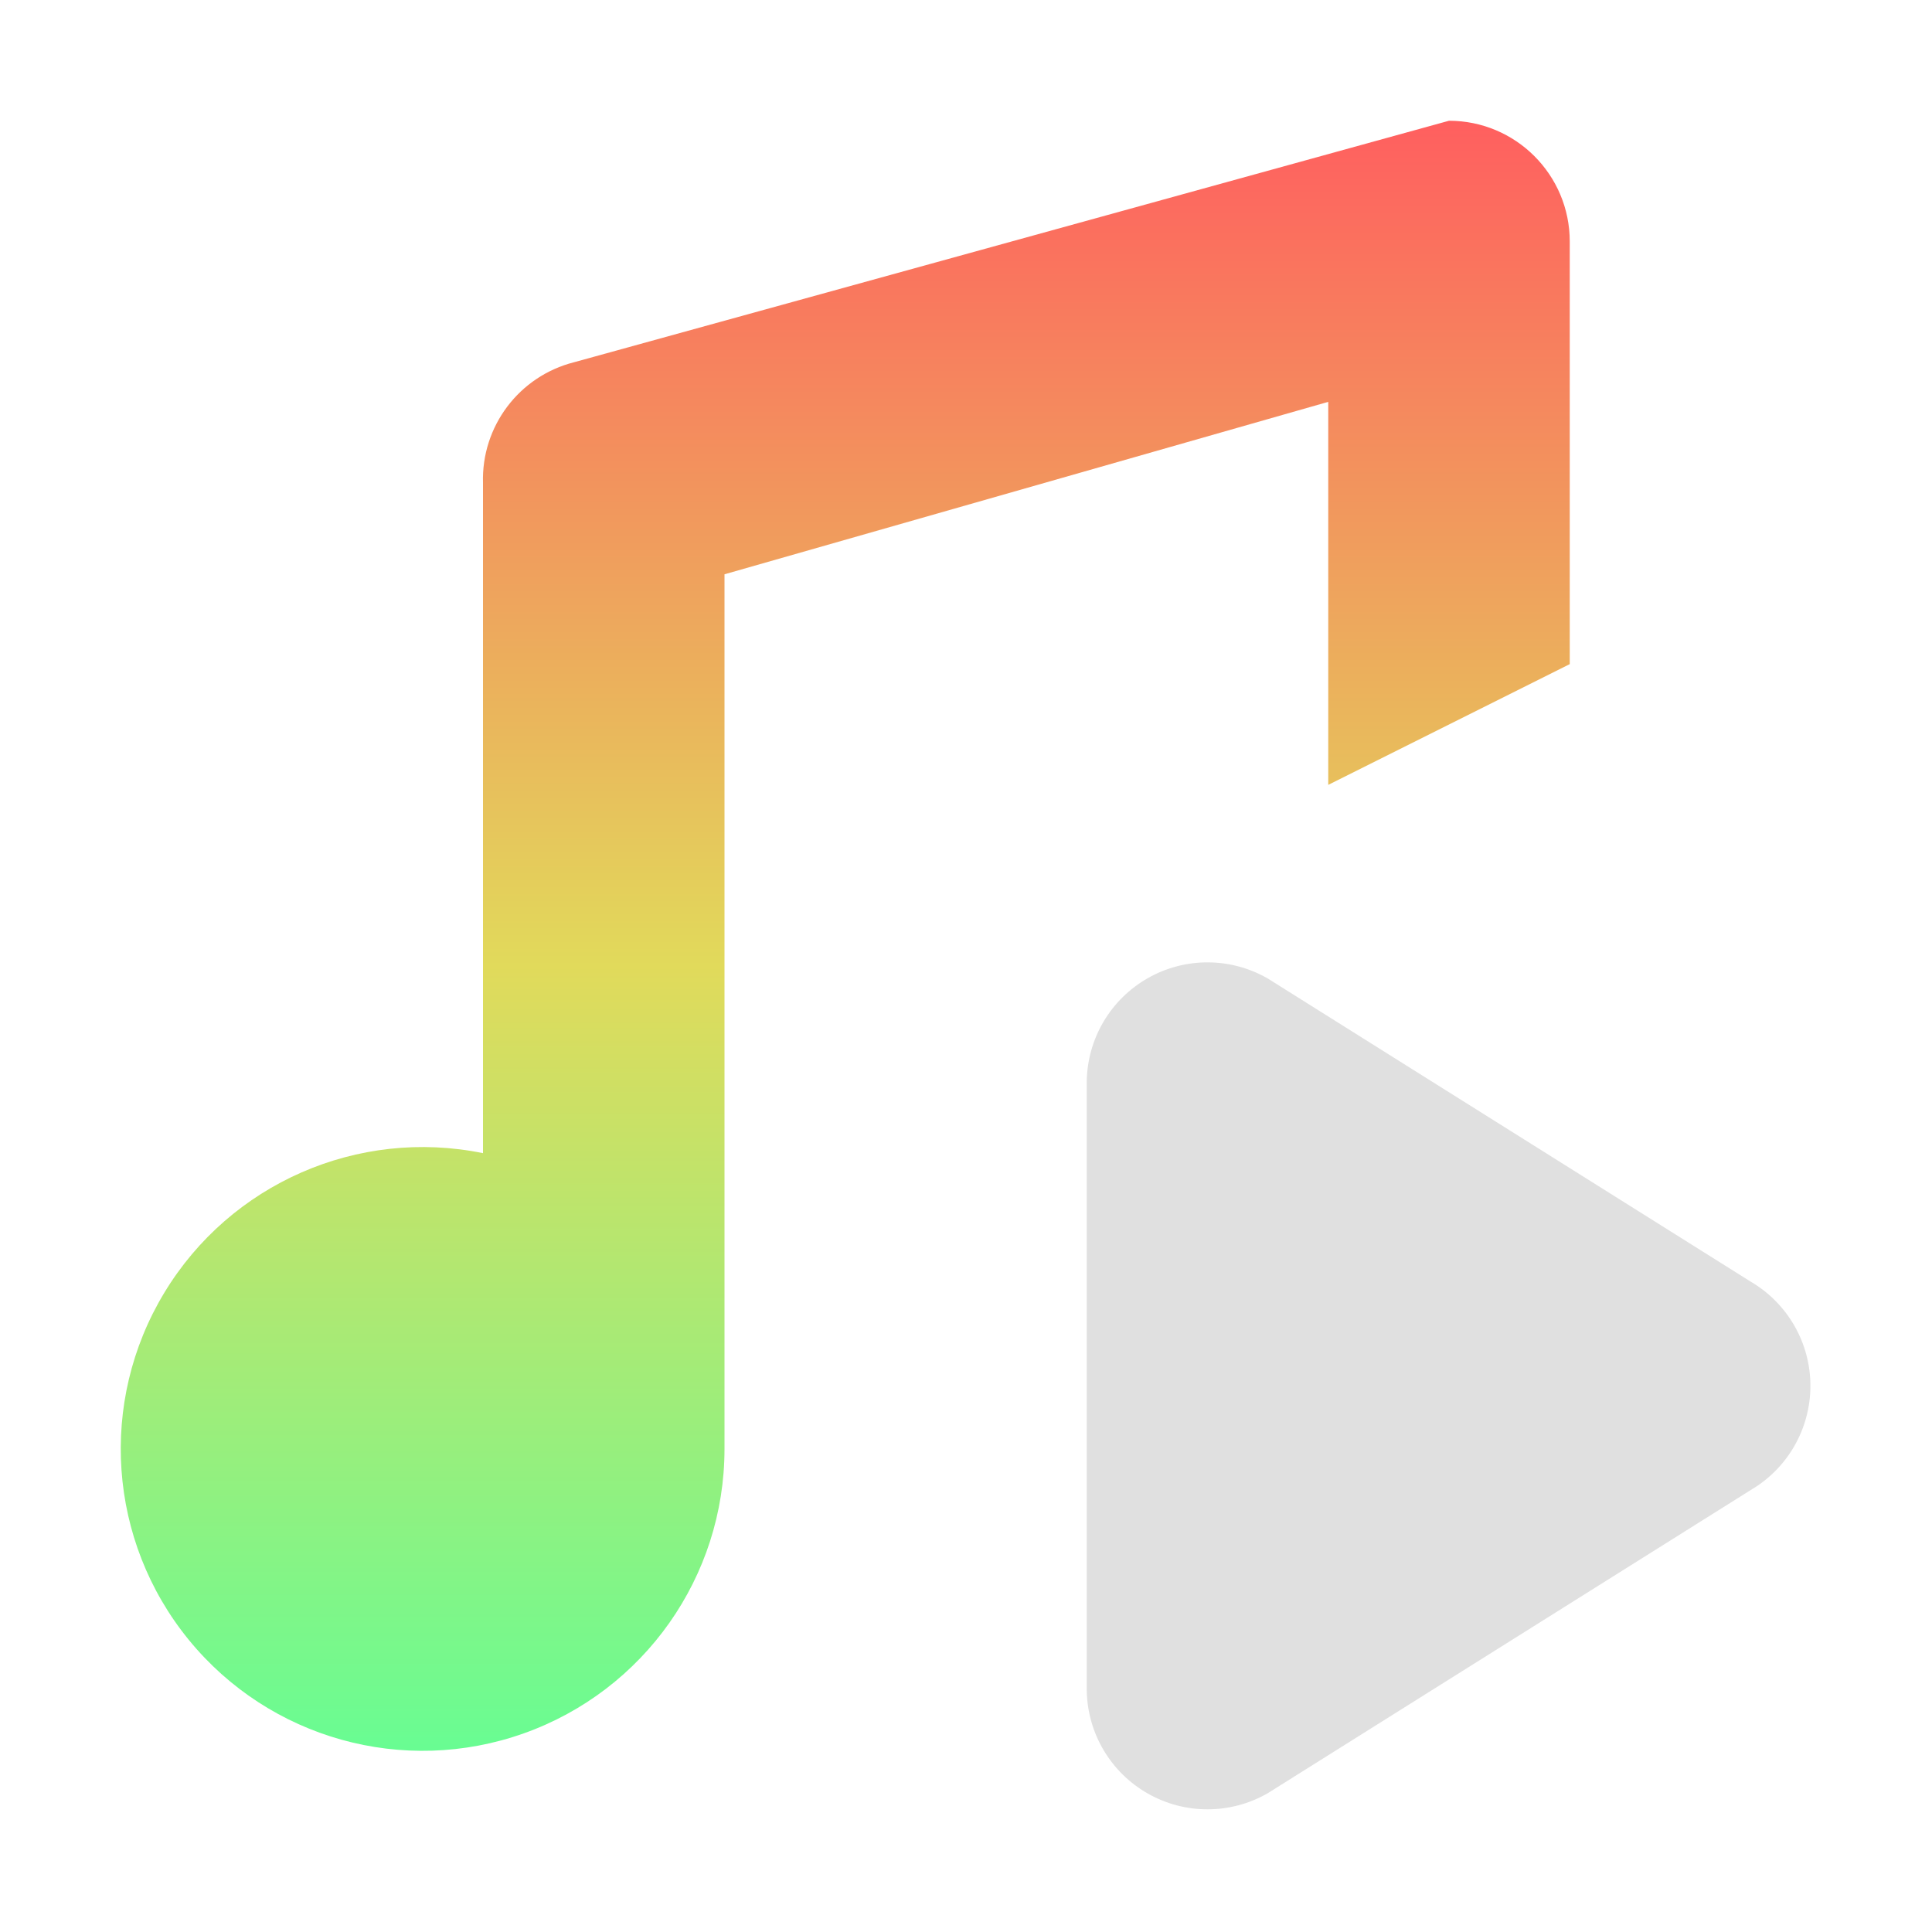
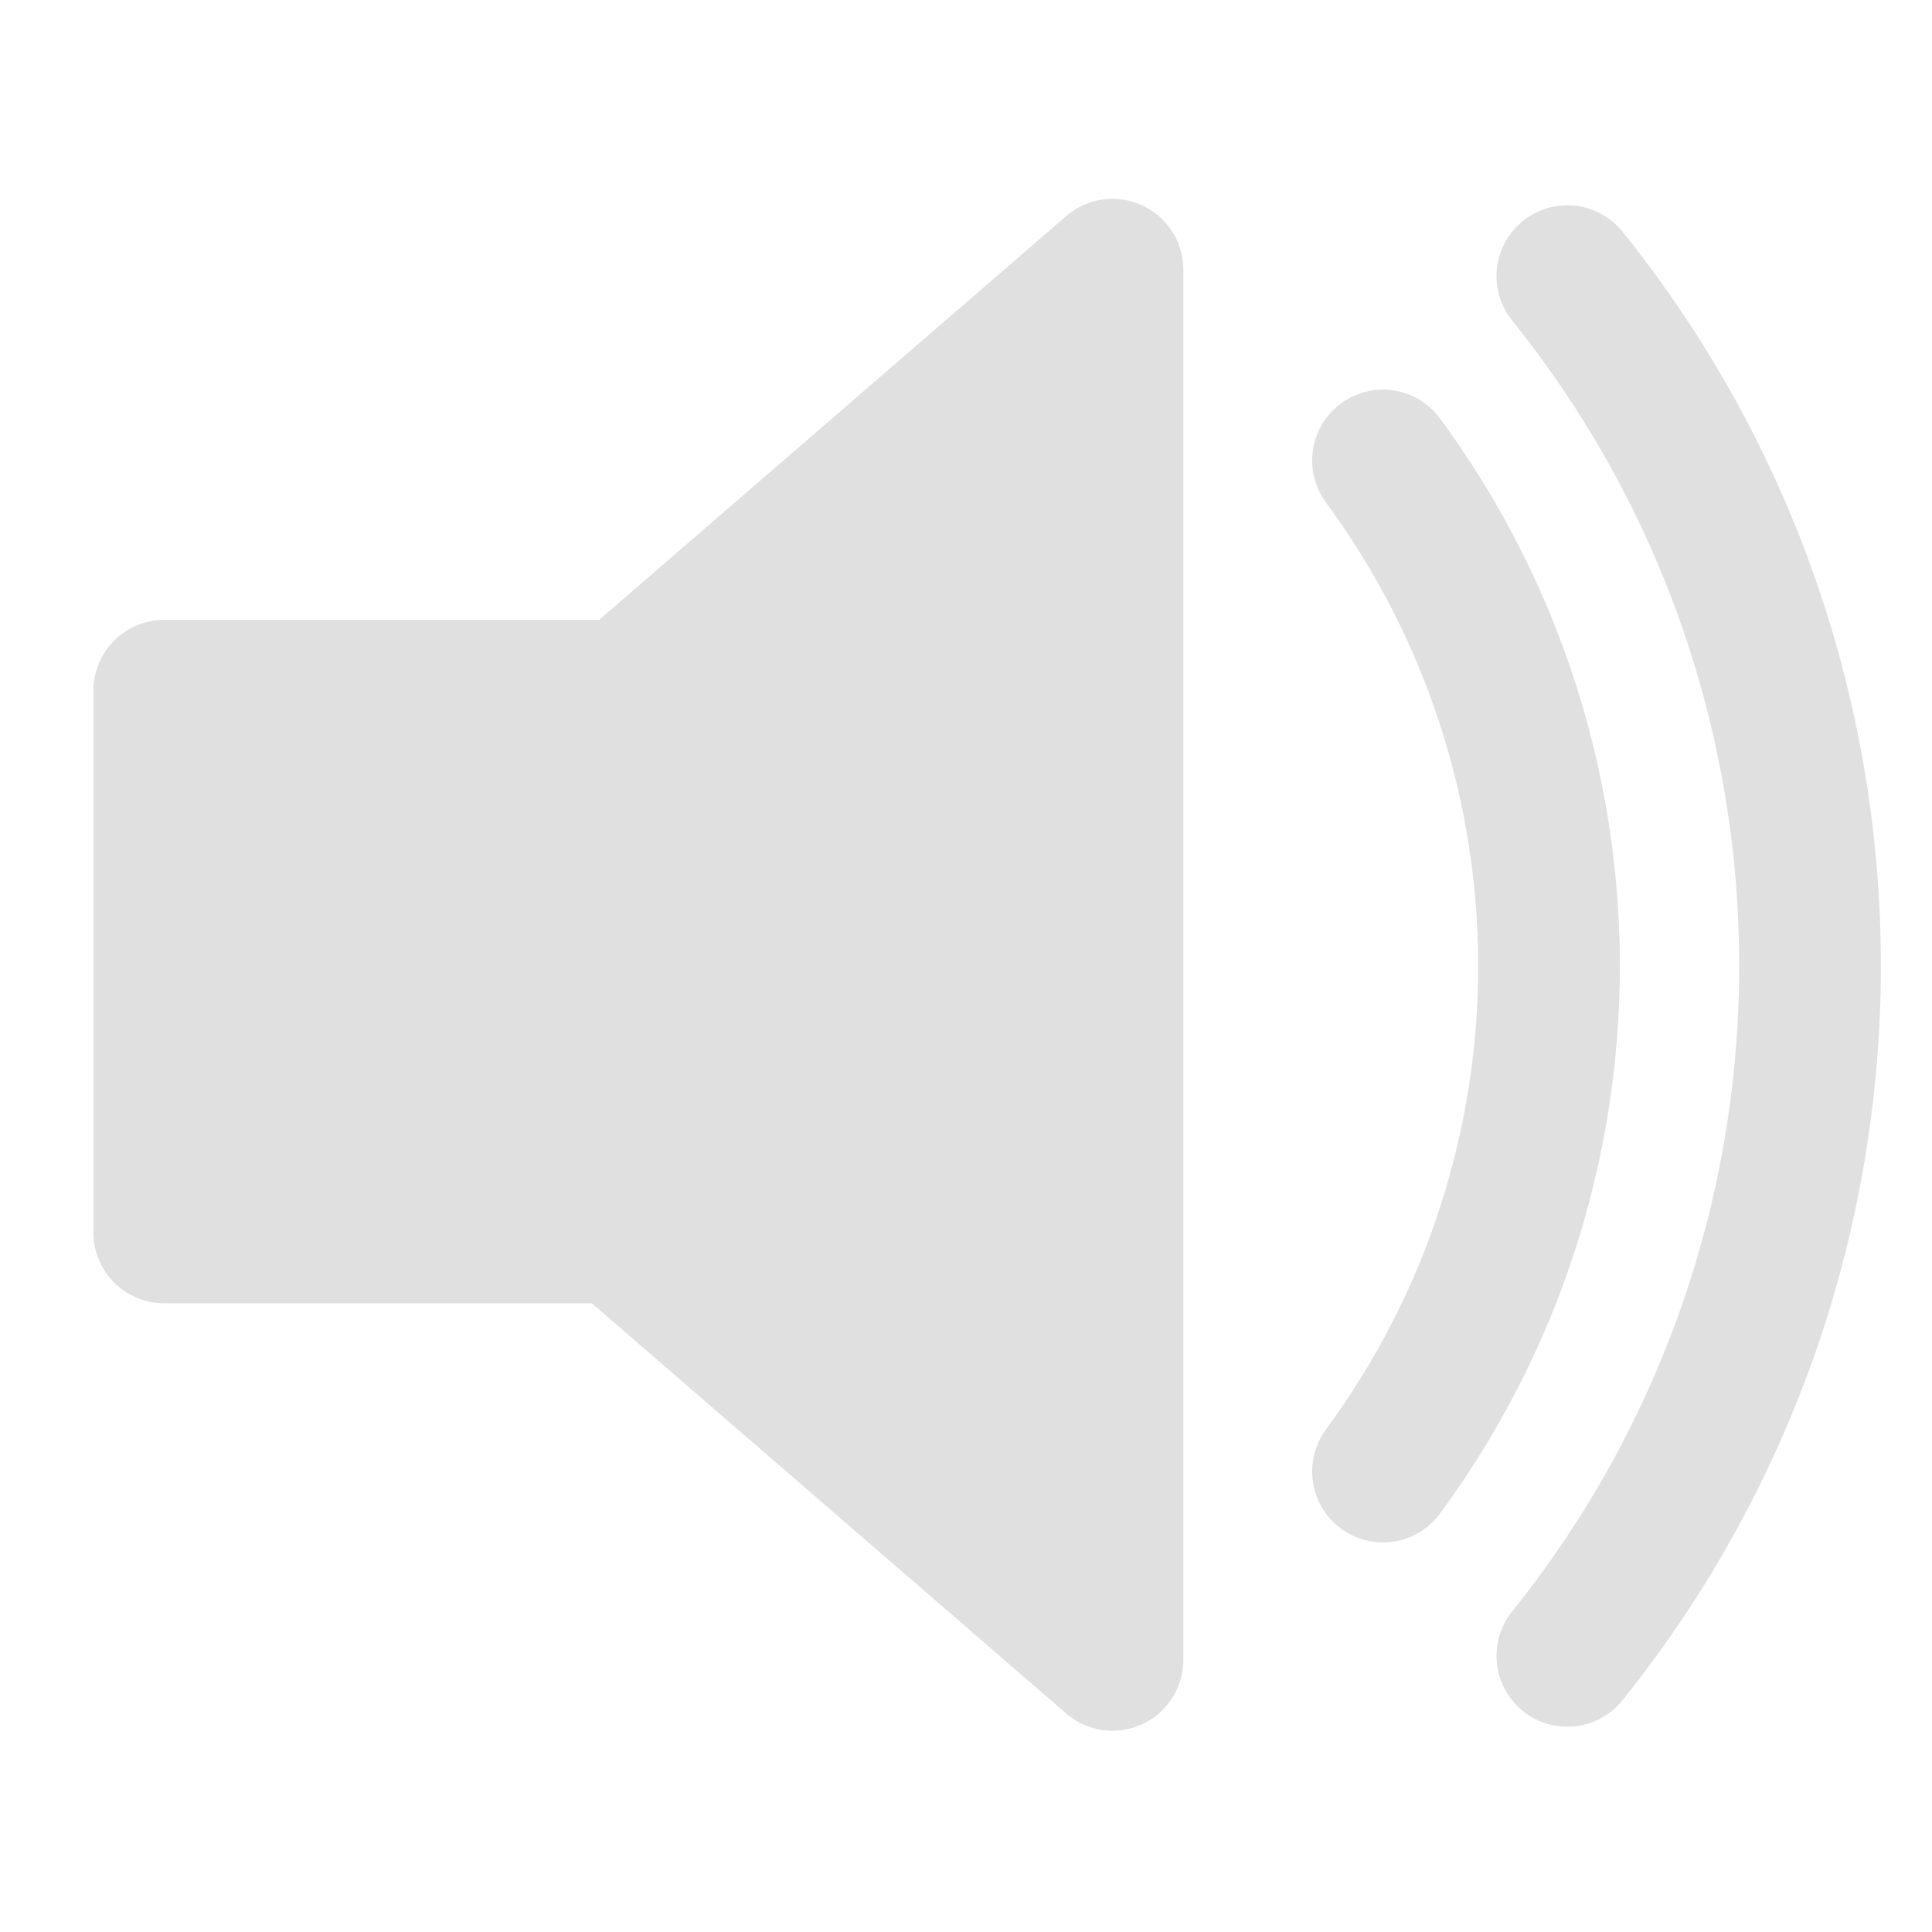
- <svg xmlns="http://www.w3.org/2000/svg" height="16" viewBox="0 0 16 16" width="16">
-   <linearGradient id="a" gradientUnits="userSpaceOnUse" x2="0" y1="1" y2="15">
-     <stop offset="0" stop-color="#ff5f5f" />
-     <stop offset=".5" stop-color="#e1da5b" />
-     <stop offset="1" stop-color="#5fff97" />
-   </linearGradient>
-   <path d="M9 14a1 1 0 0 0 1.5.85l4-2.511a1 1 0 0 0 0-1.724l-4-2.511a1 1 0 0 0-1.5.85z" fill="#e0e0e0" />
-   <path d="M13 2a1 1 0 0 0-1-1L4.754 3A1 1 0 0 0 4 4v5.55A2.5 2.5 0 1 0 6 12V4.756l5-1.428V6.5l2-1z" fill="url(#a)" />
+ <svg xmlns="http://www.w3.org/2000/svg" xml:space="preserve" width="16" height="16" version="1.0" viewBox="0 0 2.4 2.4">
+   <path d="M1.382.335.777.858H.204v.673h.564l.614.531Z" style="fill:#e0e0e0;stroke:#e0e0e0;stroke-width:.176;stroke-linejoin:round;stroke-opacity:1;stroke-dasharray:none;fill-opacity:1" />
+   <path d="M1.718.572c.275.374.275.882 0 1.256M1.947.343c.402.5.402 1.213 0 1.714" style="fill:none;stroke:#e0e0e0;stroke-width:.176;stroke-linecap:round;stroke-opacity:1" />
</svg>
